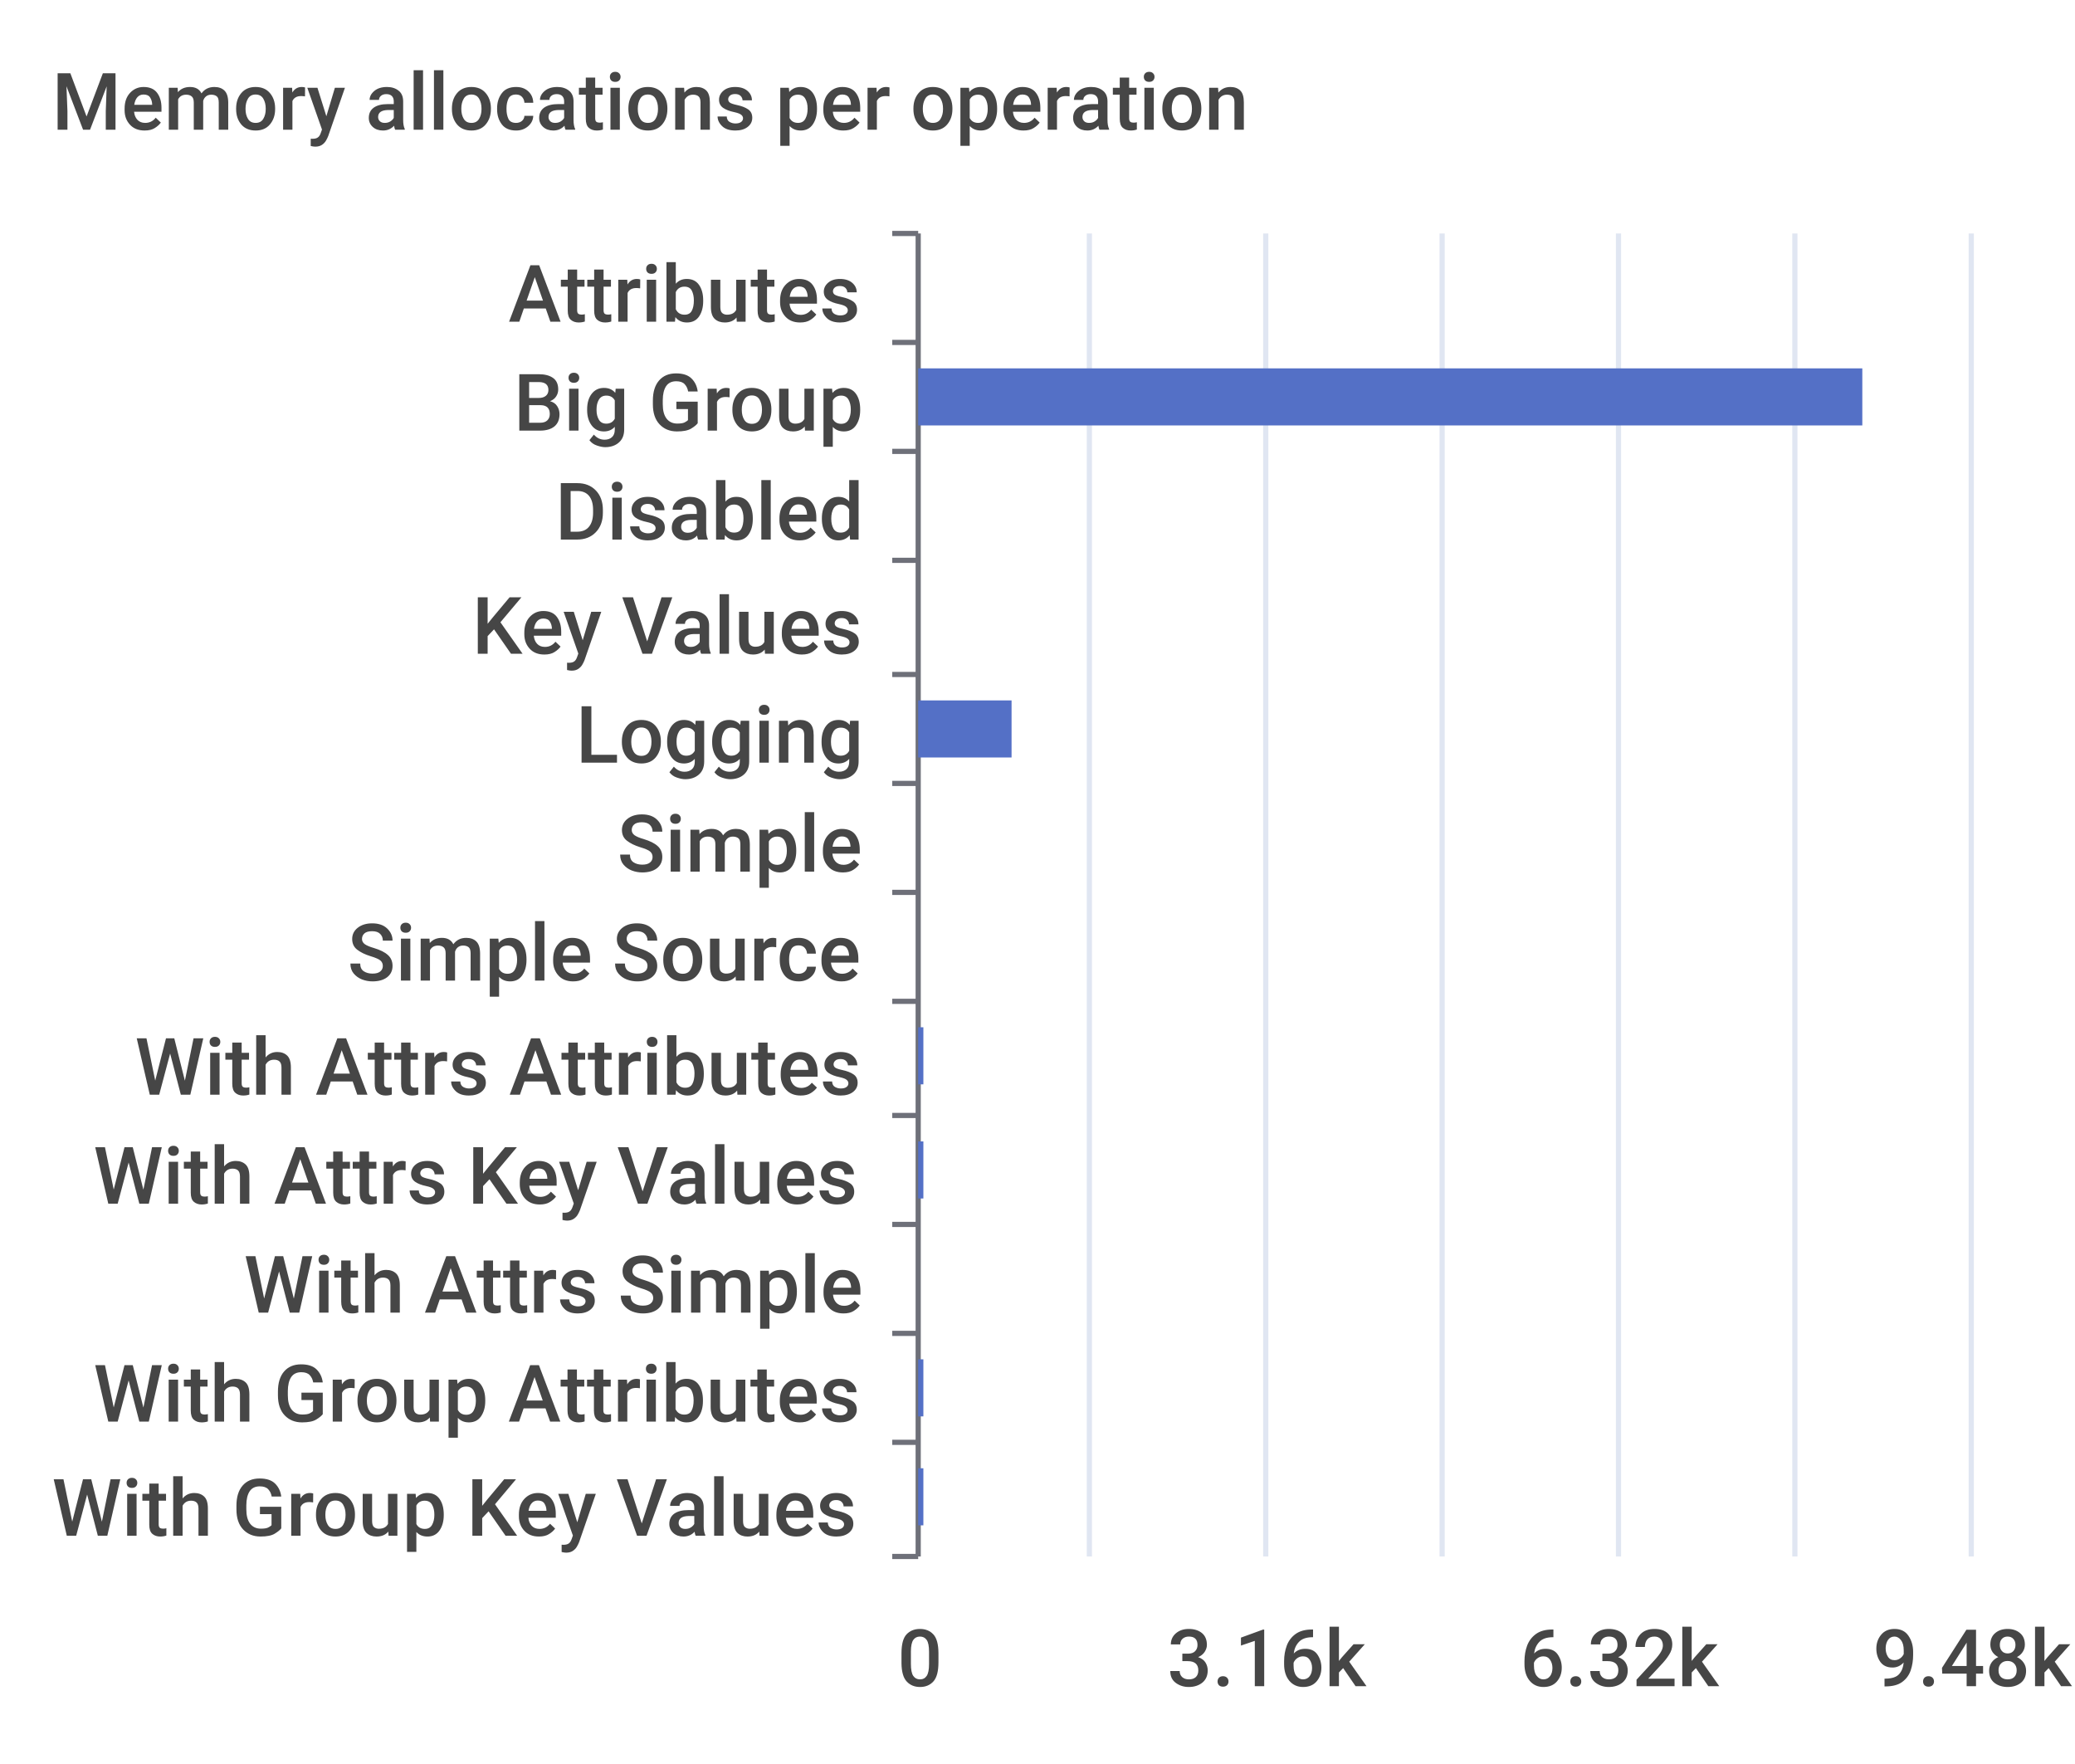
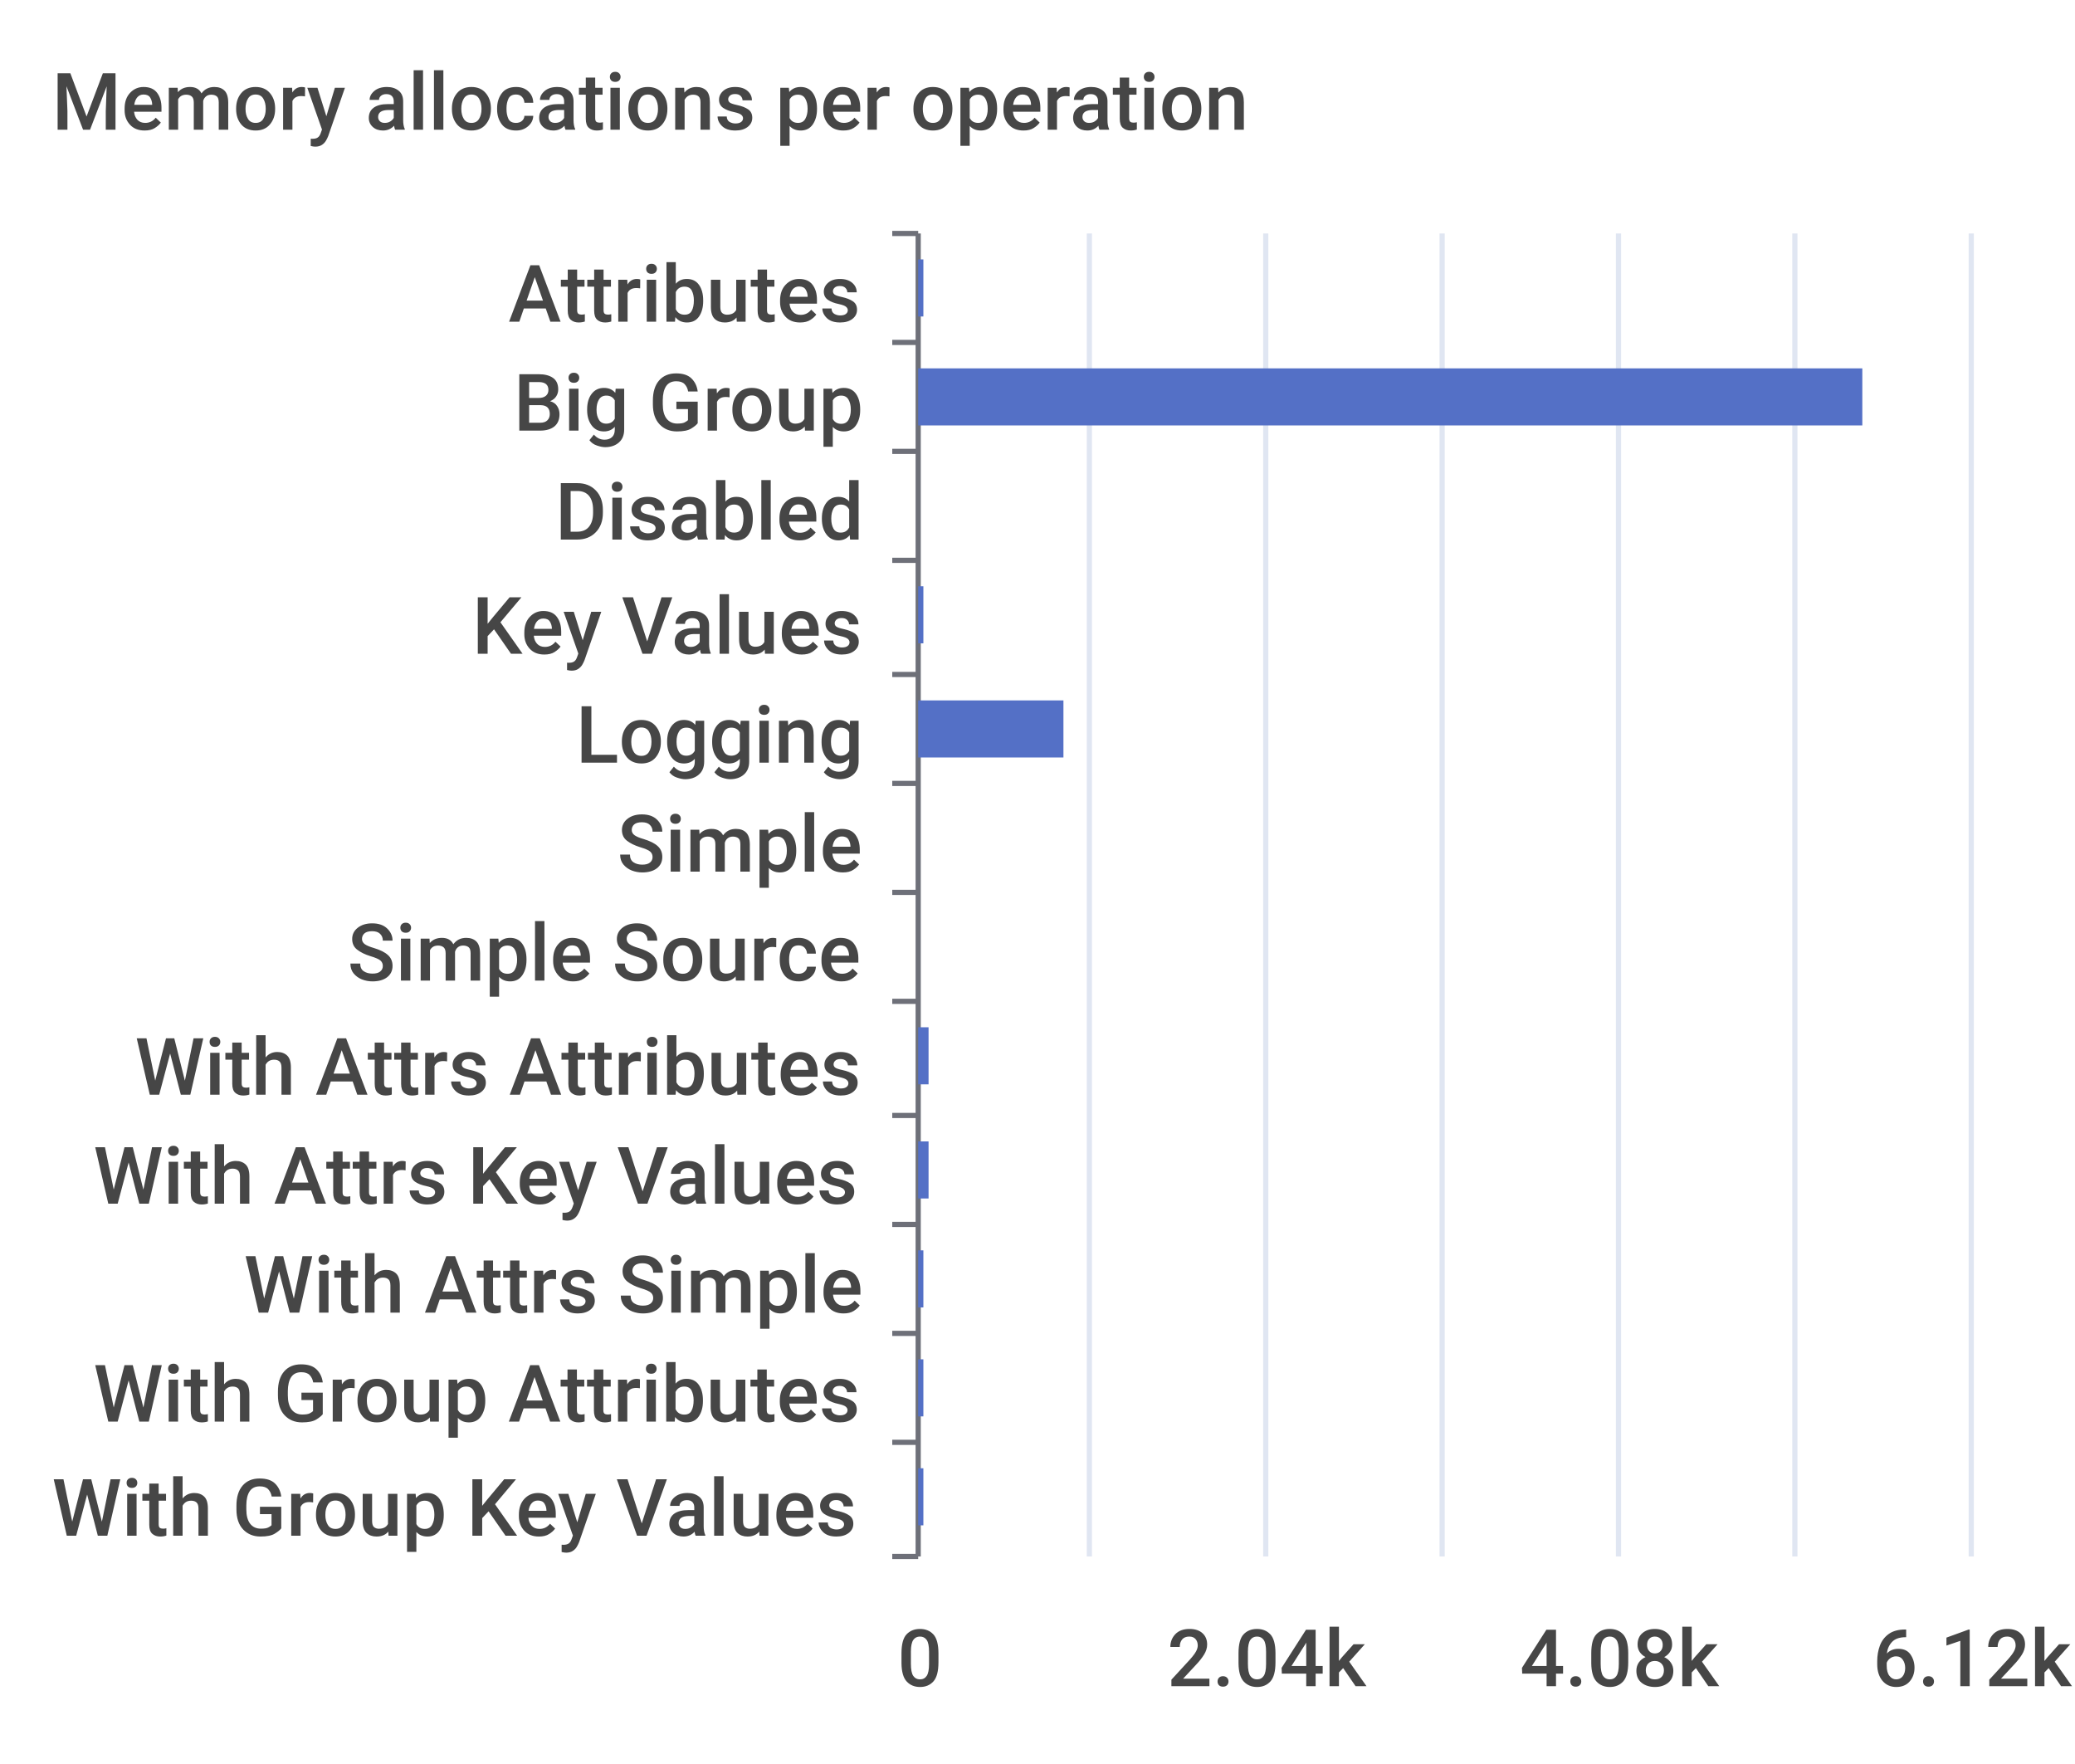
<svg xmlns="http://www.w3.org/2000/svg" width="400" height="340">\n<path d="M 0 0 L 400 0 L 400 340 L 0 340 L 0 0" style="stroke-width:0;stroke:none;fill:rgba(255,255,255,1.0)" />
  <text x="10" y="25" style="stroke-width:0;stroke:none;fill:rgba(70,70,70,1.0);font-size:15.3px;font-family:'Roboto Medium',sans-serif">Memory allocations per operation</text>
  <path d="M 172 45 L 177 45" style="stroke-width:1;stroke:rgba(110,112,121,1.0);fill:none" />
  <path d="M 172 66 L 177 66" style="stroke-width:1;stroke:rgba(110,112,121,1.0);fill:none" />
  <path d="M 172 87 L 177 87" style="stroke-width:1;stroke:rgba(110,112,121,1.0);fill:none" />
  <path d="M 172 108 L 177 108" style="stroke-width:1;stroke:rgba(110,112,121,1.0);fill:none" />
  <path d="M 172 130 L 177 130" style="stroke-width:1;stroke:rgba(110,112,121,1.0);fill:none" />
  <path d="M 172 151 L 177 151" style="stroke-width:1;stroke:rgba(110,112,121,1.0);fill:none" />
  <path d="M 172 172 L 177 172" style="stroke-width:1;stroke:rgba(110,112,121,1.0);fill:none" />
  <path d="M 172 193 L 177 193" style="stroke-width:1;stroke:rgba(110,112,121,1.0);fill:none" />
  <path d="M 172 215 L 177 215" style="stroke-width:1;stroke:rgba(110,112,121,1.0);fill:none" />
  <path d="M 172 236 L 177 236" style="stroke-width:1;stroke:rgba(110,112,121,1.0);fill:none" />
  <path d="M 172 257 L 177 257" style="stroke-width:1;stroke:rgba(110,112,121,1.0);fill:none" />
  <path d="M 172 278 L 177 278" style="stroke-width:1;stroke:rgba(110,112,121,1.0);fill:none" />
  <path d="M 172 300 L 177 300" style="stroke-width:1;stroke:rgba(110,112,121,1.0);fill:none" />
  <path d="M 177 45 L 177 300" style="stroke-width:1;stroke:rgba(110,112,121,1.0);fill:none" />
  <text x="98" y="62" style="stroke-width:0;stroke:none;fill:rgba(70,70,70,1.0);font-size:15.3px;font-family:'Roboto Medium',sans-serif">Attributes</text>
  <text x="99" y="83" style="stroke-width:0;stroke:none;fill:rgba(70,70,70,1.0);font-size:15.3px;font-family:'Roboto Medium',sans-serif">Big Group</text>
  <text x="107" y="104" style="stroke-width:0;stroke:none;fill:rgba(70,70,70,1.0);font-size:15.3px;font-family:'Roboto Medium',sans-serif">Disabled</text>
  <text x="91" y="126" style="stroke-width:0;stroke:none;fill:rgba(70,70,70,1.0);font-size:15.3px;font-family:'Roboto Medium',sans-serif">Key Values</text>
  <text x="111" y="147" style="stroke-width:0;stroke:none;fill:rgba(70,70,70,1.0);font-size:15.3px;font-family:'Roboto Medium',sans-serif">Logging</text>
  <text x="119" y="168" style="stroke-width:0;stroke:none;fill:rgba(70,70,70,1.0);font-size:15.3px;font-family:'Roboto Medium',sans-serif">Simple</text>
  <text x="67" y="189" style="stroke-width:0;stroke:none;fill:rgba(70,70,70,1.0);font-size:15.3px;font-family:'Roboto Medium',sans-serif">Simple Source</text>
  <text x="26" y="211" style="stroke-width:0;stroke:none;fill:rgba(70,70,70,1.0);font-size:15.3px;font-family:'Roboto Medium',sans-serif">With Attrs Attributes</text>
  <text x="18" y="232" style="stroke-width:0;stroke:none;fill:rgba(70,70,70,1.0);font-size:15.3px;font-family:'Roboto Medium',sans-serif">With Attrs Key Values</text>
  <text x="47" y="253" style="stroke-width:0;stroke:none;fill:rgba(70,70,70,1.0);font-size:15.3px;font-family:'Roboto Medium',sans-serif">With Attrs Simple</text>
  <text x="18" y="274" style="stroke-width:0;stroke:none;fill:rgba(70,70,70,1.0);font-size:15.3px;font-family:'Roboto Medium',sans-serif">With Group Attributes</text>
  <text x="10" y="296" style="stroke-width:0;stroke:none;fill:rgba(70,70,70,1.0);font-size:15.3px;font-family:'Roboto Medium',sans-serif">With Group Key Values</text>
  <text x="173" y="325" style="stroke-width:0;stroke:none;fill:rgba(70,70,70,1.0);font-size:15.3px;font-family:'Roboto Medium',sans-serif">0</text>
-   <text x="225" y="325" style="stroke-width:0;stroke:none;fill:rgba(70,70,70,1.0);font-size:15.3px;font-family:'Roboto Medium',sans-serif">3.16k</text>
-   <text x="293" y="325" style="stroke-width:0;stroke:none;fill:rgba(70,70,70,1.0);font-size:15.3px;font-family:'Roboto Medium',sans-serif">6.32k</text>
-   <text x="361" y="325" style="stroke-width:0;stroke:none;fill:rgba(70,70,70,1.0);font-size:15.3px;font-family:'Roboto Medium',sans-serif">9.48k</text>
+   <text x="225" y="325" style="stroke-width:0;stroke:none;fill:rgba(70,70,70,1.0);font-size:15.3px;font-family:'Roboto Medium',sans-serif">2.04k</text>
+   <text x="293" y="325" style="stroke-width:0;stroke:none;fill:rgba(70,70,70,1.0);font-size:15.3px;font-family:'Roboto Medium',sans-serif">4.08k</text>
+   <text x="361" y="325" style="stroke-width:0;stroke:none;fill:rgba(70,70,70,1.0);font-size:15.3px;font-family:'Roboto Medium',sans-serif">6.12k</text>
  <path d="M 210 45 L 210 300" style="stroke-width:1;stroke:rgba(224,230,242,1.0);fill:none" />
  <path d="M 244 45 L 244 300" style="stroke-width:1;stroke:rgba(224,230,242,1.0);fill:none" />
  <path d="M 278 45 L 278 300" style="stroke-width:1;stroke:rgba(224,230,242,1.0);fill:none" />
  <path d="M 312 45 L 312 300" style="stroke-width:1;stroke:rgba(224,230,242,1.0);fill:none" />
  <path d="M 346 45 L 346 300" style="stroke-width:1;stroke:rgba(224,230,242,1.0);fill:none" />
  <path d="M 380 45 L 380 300" style="stroke-width:1;stroke:rgba(224,230,242,1.0);fill:none" />
  <path d="M 177 283 L 178 283 L 178 294 L 177 294 L 177 283" style="stroke-width:0;stroke:none;fill:rgba(84,112,198,1.0)" />
  <path d="M 177 262 L 178 262 L 178 273 L 177 273 L 177 262" style="stroke-width:0;stroke:none;fill:rgba(84,112,198,1.0)" />
-   <path d="M 177 241 L 177 241 L 177 252 L 177 252 L 177 241" style="stroke-width:0;stroke:none;fill:rgba(84,112,198,1.0)" />
-   <path d="M 177 220 L 178 220 L 178 231 L 177 231 L 177 220" style="stroke-width:0;stroke:none;fill:rgba(84,112,198,1.0)" />
-   <path d="M 177 198 L 178 198 L 178 209 L 177 209 L 177 198" style="stroke-width:0;stroke:none;fill:rgba(84,112,198,1.0)" />
+   <path d="M 177 241 L 178 241 L 178 252 L 177 252 L 177 241" style="stroke-width:0;stroke:none;fill:rgba(84,112,198,1.0)" />
+   <path d="M 177 220 L 179 220 L 179 231 L 177 231 L 177 220" style="stroke-width:0;stroke:none;fill:rgba(84,112,198,1.0)" />
+   <path d="M 177 198 L 179 198 L 179 209 L 177 209 L 177 198" style="stroke-width:0;stroke:none;fill:rgba(84,112,198,1.0)" />
  <path d="M 177 177 L 177 177 L 177 188 L 177 188 L 177 177" style="stroke-width:0;stroke:none;fill:rgba(84,112,198,1.0)" />
  <path d="M 177 156 L 177 156 L 177 167 L 177 167 L 177 156" style="stroke-width:0;stroke:none;fill:rgba(84,112,198,1.0)" />
-   <path d="M 177 135 L 195 135 L 195 146 L 177 146 L 177 135" style="stroke-width:0;stroke:none;fill:rgba(84,112,198,1.0)" />
-   <path d="M 177 113 L 177 113 L 177 124 L 177 124 L 177 113" style="stroke-width:0;stroke:none;fill:rgba(84,112,198,1.0)" />
+   <path d="M 177 135 L 205 135 L 205 146 L 177 146 L 177 135" style="stroke-width:0;stroke:none;fill:rgba(84,112,198,1.0)" />
+   <path d="M 177 113 L 178 113 L 178 124 L 177 124 L 177 113" style="stroke-width:0;stroke:none;fill:rgba(84,112,198,1.0)" />
  <path d="M 177 92 L 177 92 L 177 103 L 177 103 L 177 92" style="stroke-width:0;stroke:none;fill:rgba(84,112,198,1.0)" />
  <path d="M 177 71 L 359 71 L 359 82 L 177 82 L 177 71" style="stroke-width:0;stroke:none;fill:rgba(84,112,198,1.0)" />
-   <path d="M 177 50 L 177 50 L 177 61 L 177 61 L 177 50" style="stroke-width:0;stroke:none;fill:rgba(84,112,198,1.0)" />
+   <path d="M 177 50 L 178 50 L 178 61 L 177 61 L 177 50" style="stroke-width:0;stroke:none;fill:rgba(84,112,198,1.0)" />
</svg>
